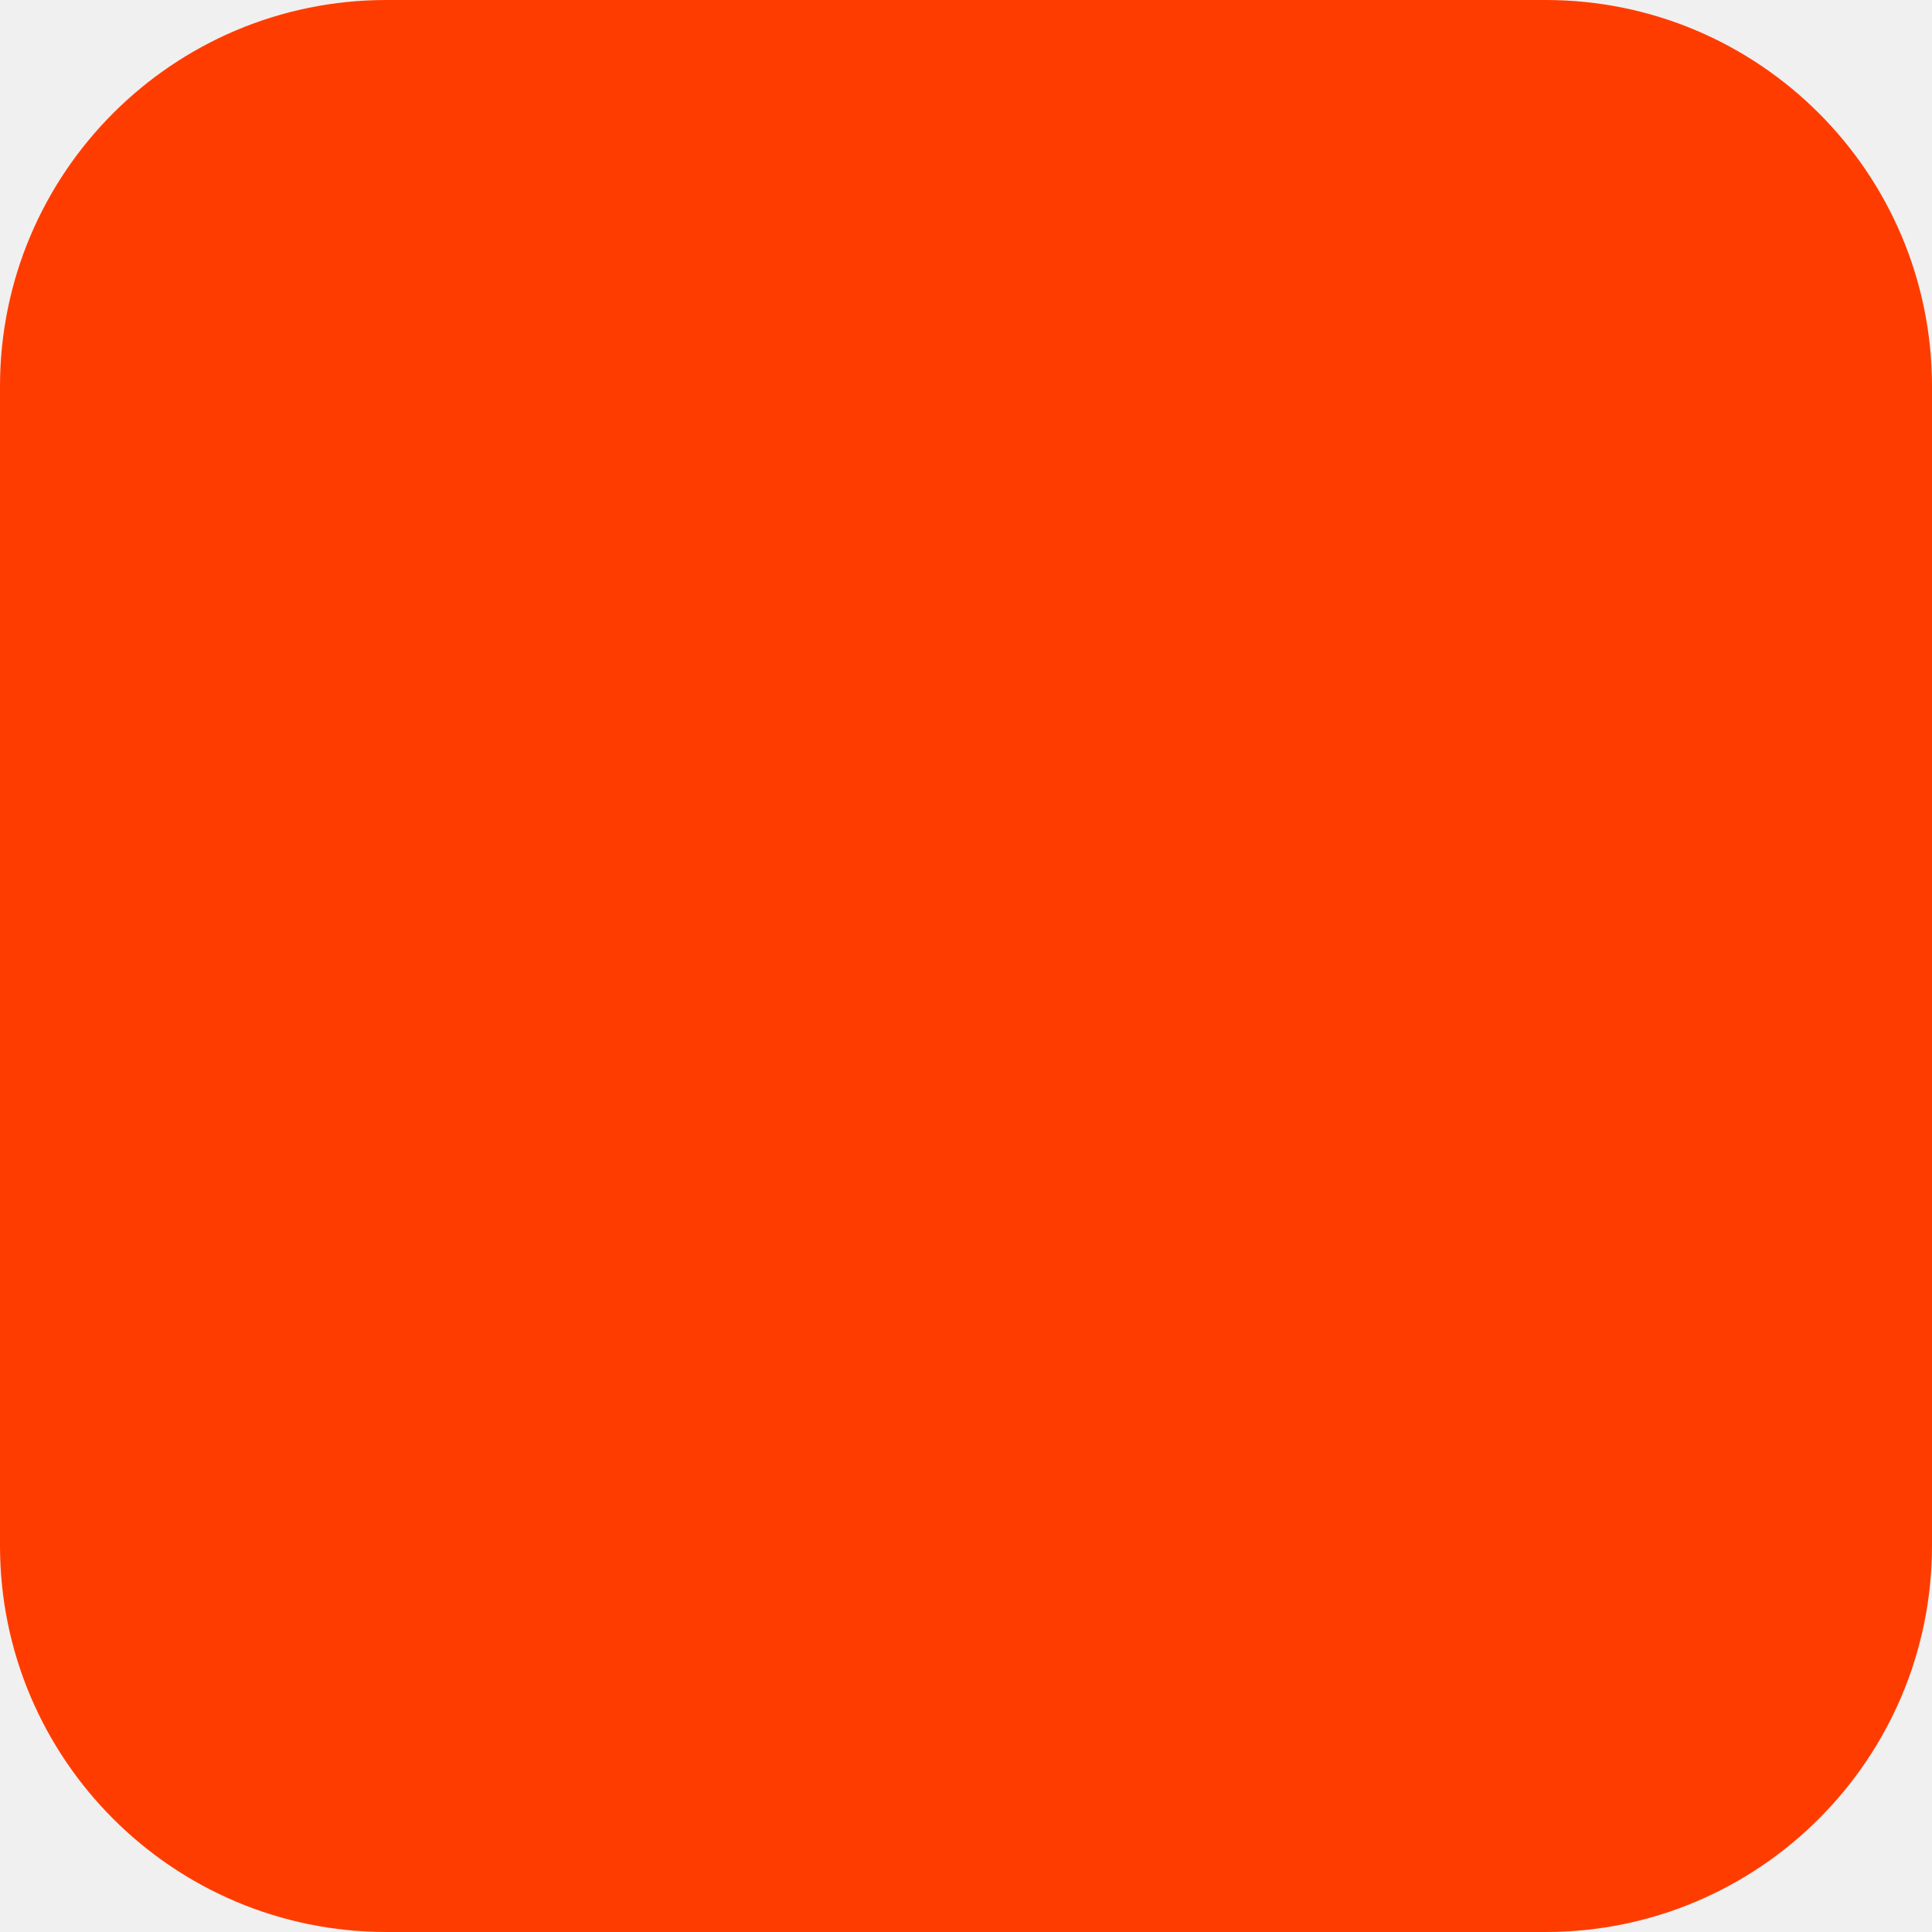
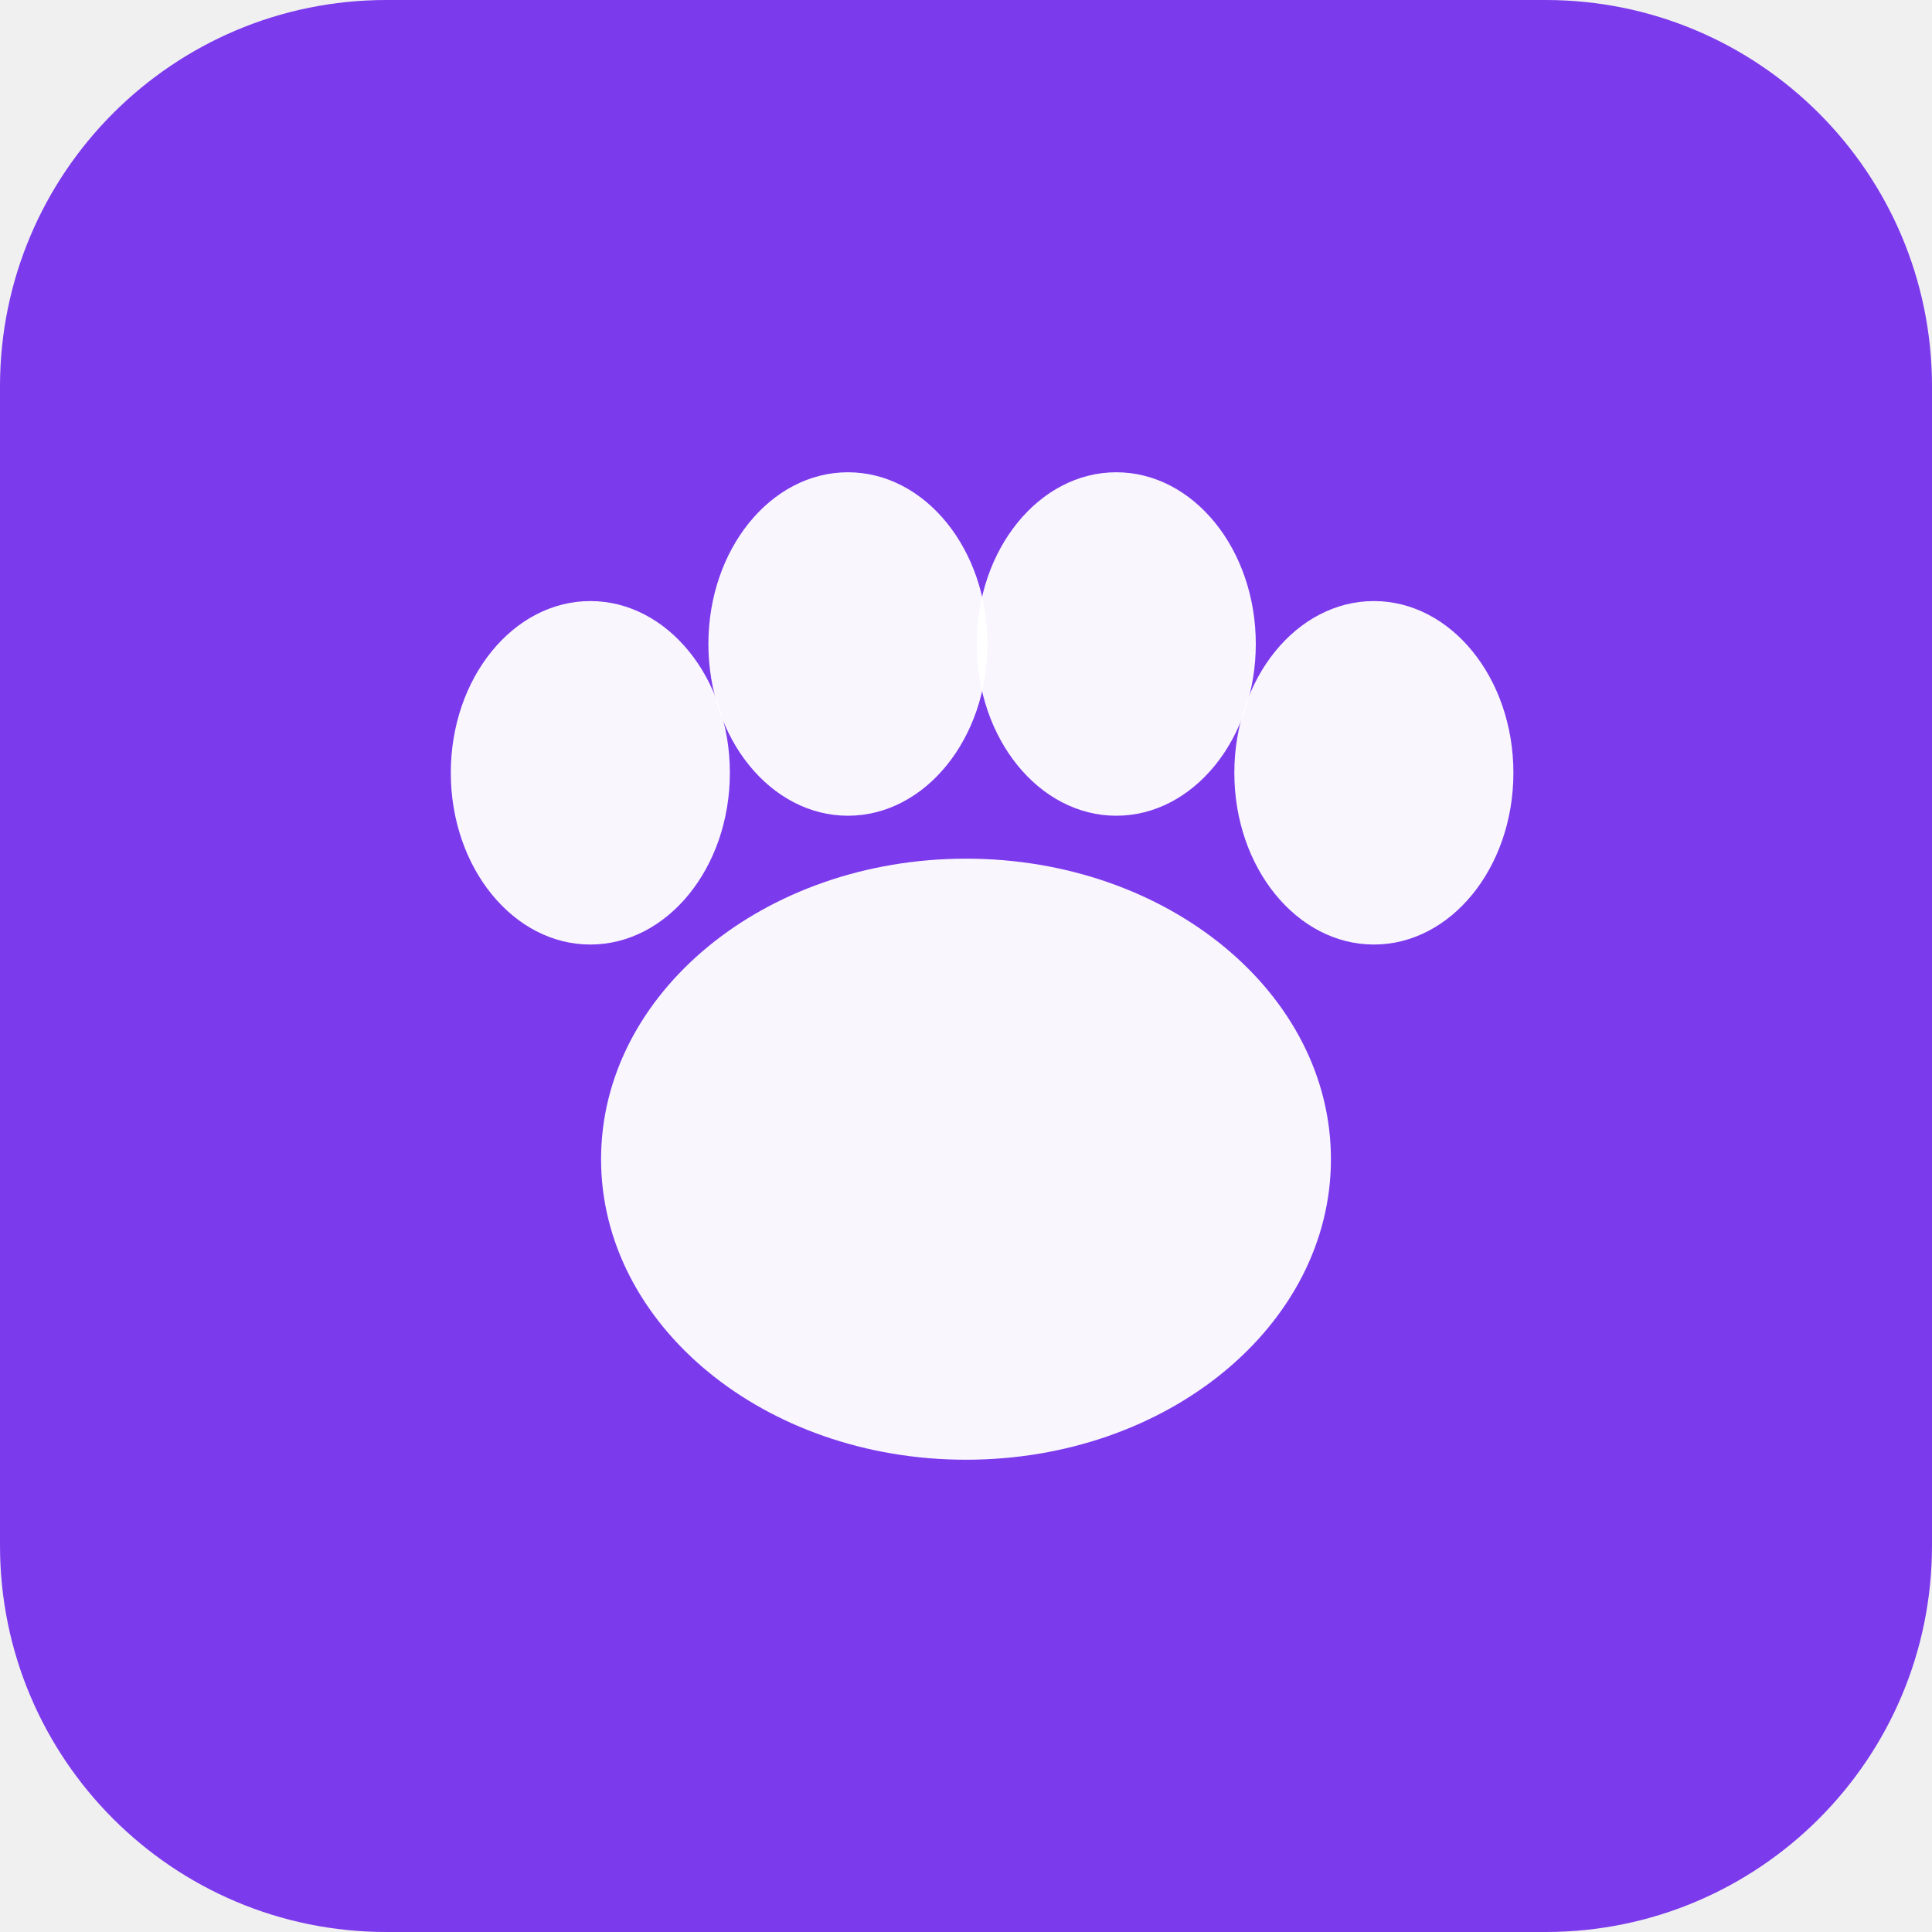
<svg xmlns="http://www.w3.org/2000/svg" width="180" height="180" viewBox="0 0 180 180" fill="none">
-   <rect width="180" height="180" rx="36" fill="#FF3C00" />
+   <rect width="180" height="180" rx="36" fill="#7C3AED" />
+   <ellipse cx="90" cy="108" rx="34" ry="28" fill="white" fill-opacity="0.95" />
+   <ellipse cx="55" cy="72" rx="13" ry="16" fill="white" fill-opacity="0.95" />
+   <ellipse cx="79" cy="60" rx="13" ry="16" fill="white" fill-opacity="0.95" />
+   <ellipse cx="104" cy="60" rx="13" ry="16" fill="white" fill-opacity="0.95" />
+   <ellipse cx="128" cy="72" rx="13" ry="16" fill="white" fill-opacity="0.95" />
</svg>
